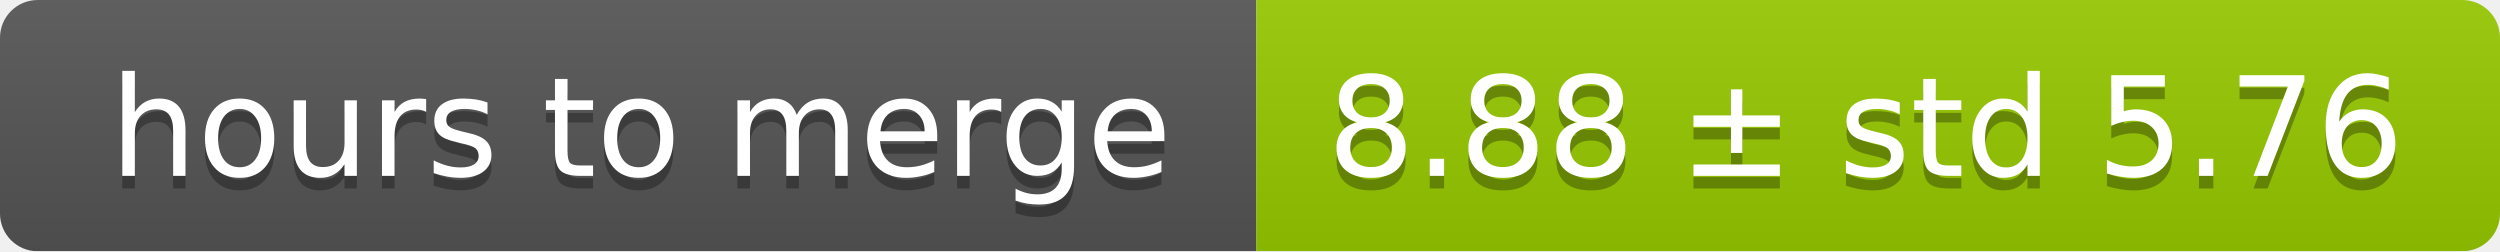
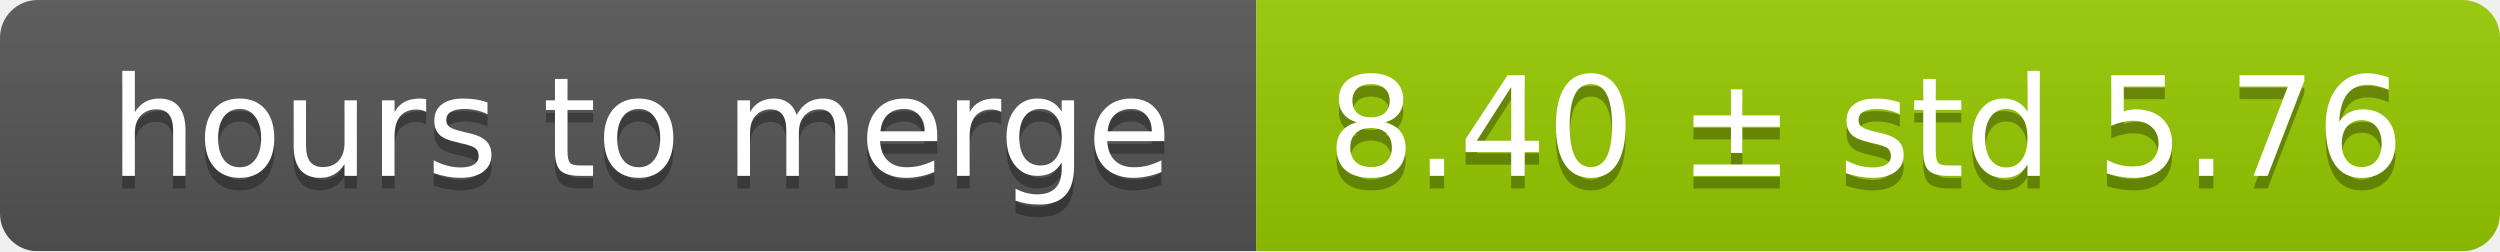
<svg xmlns="http://www.w3.org/2000/svg" width="199" height="20">
  <linearGradient id="smooth" x2="0" y2="100%">
    <stop offset="0" stop-color="#bbb" stop-opacity=".1" />
    <stop offset="1" stop-opacity=".1" />
  </linearGradient>
  <mask id="round">
    <rect width="199" height="20" rx="3" fill="#fff" />
  </mask>
  <g mask="url(#round)">
    <rect width="100" height="20" fill="#555" />
    <rect x="100" width="99" height="20" fill="#97ca00" />
    <rect width="199" height="20" fill="url(#smooth)" />
  </g>
  <g fill="#fff" text-anchor="middle" font-family="DejaVu Sans,Verdana,Geneva,sans-serif" font-size="11">
    <text x="51" y="15" fill="#010101" fill-opacity=".3">hours to merge</text>
    <text x="51" y="14">hours to merge</text>
-     <text x="148.5" y="15" fill="#010101" fill-opacity=".3">8.88 ± std 5.76</text>
-     <text x="148.5" y="14">8.88 ± std 5.76</text>
+     <text x="148.5" y="15" fill="#010101" fill-opacity=".3">8.40 ± std 5.76</text>
+     <text x="148.5" y="14">8.40 ± std 5.76</text>
  </g>
</svg>
